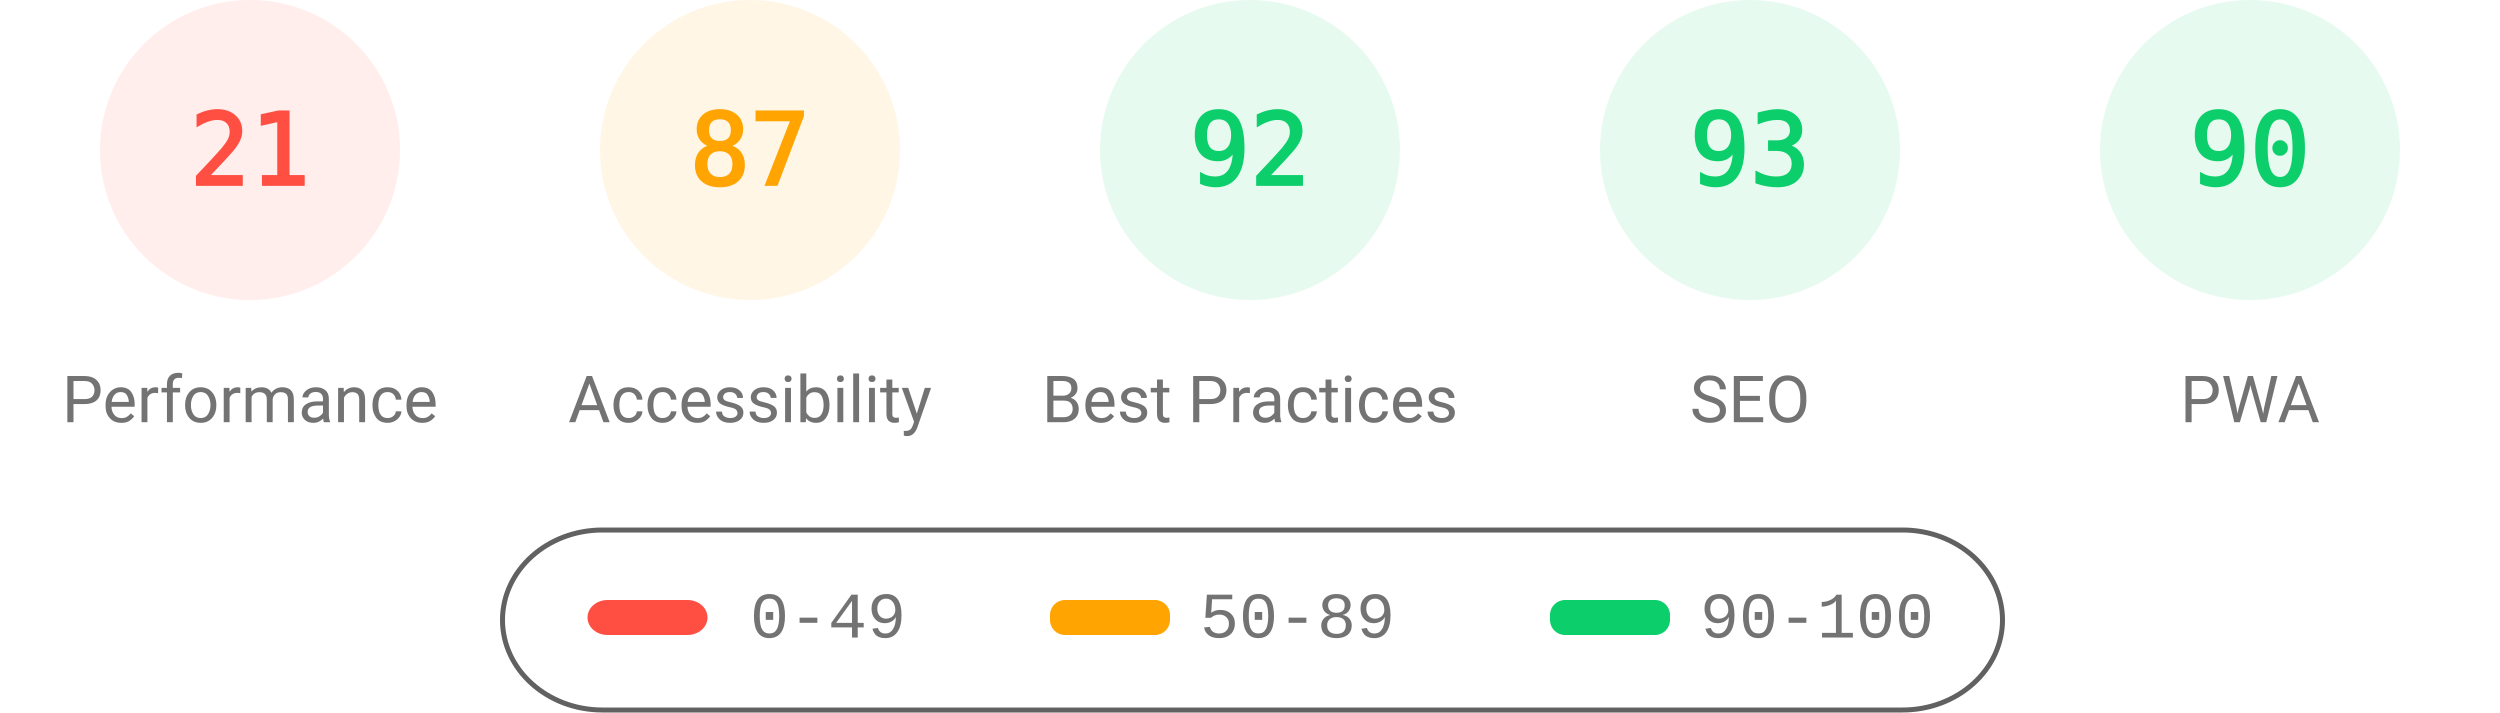
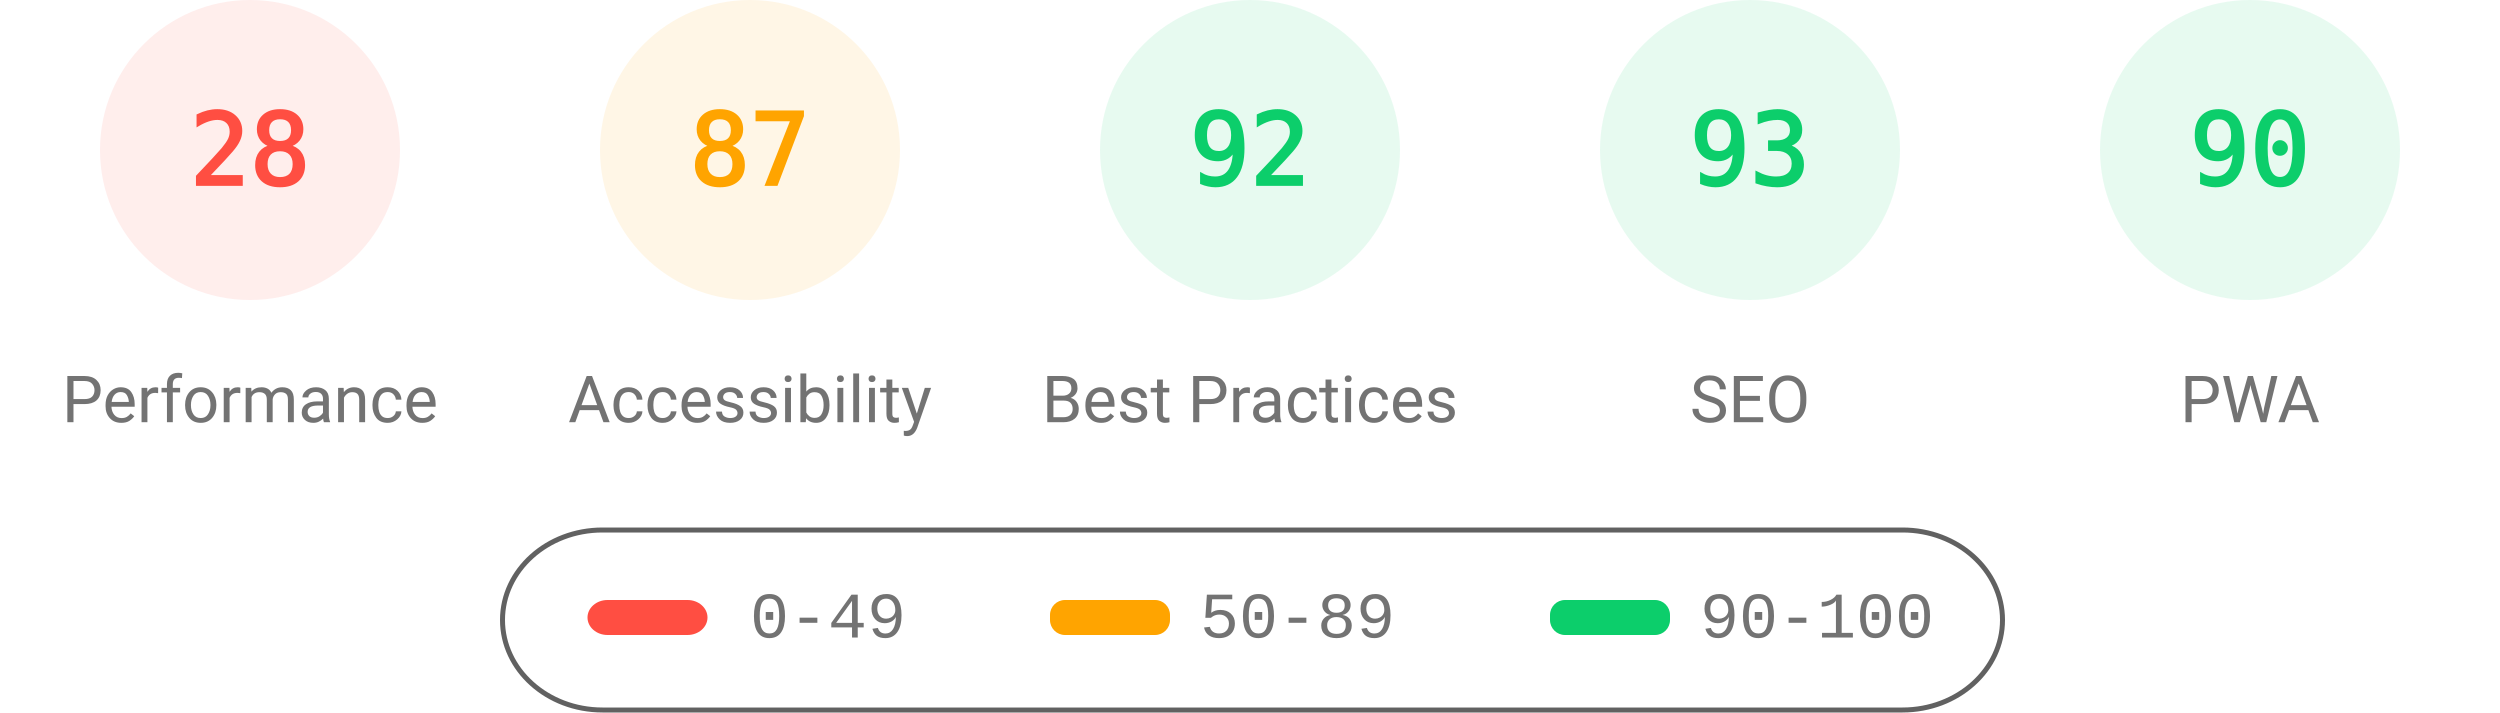
<svg xmlns="http://www.w3.org/2000/svg" fill="none" width="1000" height="285">
  <style>.gauge-base{opacity:.1}.gauge-arc{fill:none;animation-delay:250ms;stroke-linecap:round;transform:rotate(-90deg);transform-origin:100px 60px;animation:load-gauge 1s ease forwards}.guage-text{font-size:40px;font-family:monospace;text-align:center}.guage-red{color:#ff4e42;fill:#ff4e42;stroke:#ff4e42}.guage-orange{color:#ffa400;fill:#ffa400;stroke:#ffa400}.guage-green{color:#0cce6b;fill:#0cce6b;stroke:#0cce6b}.guage-undefined{color:#5c5c5c;fill:#5c5c5c;stroke:#5c5c5c}.guage-title{color:#737373;fill:#737373;stroke:none;font-size:26px;line-height:26px;font-family:Roboto,Halvetica,Arial,sans-serif}@keyframes load-gauge{from{stroke-dasharray:0 352.858}}</style>
  <svg class="guage-div guage-perf guage-red" viewBox="0 0 200 200" width="200" height="200">
    <circle class="gauge-base" r="56" cx="100" cy="60" stroke-width="8" />
-     <circle class="gauge-arc guage-arc-1" r="56" cx="100" cy="60" stroke-width="8" style="stroke-dasharray:73.89,351.858" />
-     <text class="guage-text" x="100" y="60" alignment-baseline="central" dominant-baseline="central" text-anchor="middle">21</text>
+     <circle class="gauge-arc guage-arc-1" r="56" cx="100" cy="60" stroke-width="8" style="stroke-dasharray:98.52,351.858" />
+     <text class="guage-text" x="100" y="60" alignment-baseline="central" dominant-baseline="central" text-anchor="middle">28</text>
    <text class="guage-title" x="100" y="160" alignment-baseline="central" dominant-baseline="central" text-anchor="middle">Performance</text>
  </svg>
  <svg class="guage-div guage-acc guage-orange" viewBox="0 0 200 200" width="200" height="200" x="200">
    <circle class="gauge-base" r="56" cx="100" cy="60" stroke-width="8" />
    <circle class="gauge-arc guage-arc-2" r="56" cx="100" cy="60" stroke-width="8" style="stroke-dasharray:306.116,351.858" />
    <text class="guage-text" x="100" y="60" alignment-baseline="central" dominant-baseline="central" text-anchor="middle">87</text>
    <text class="guage-title" x="100" y="160" alignment-baseline="central" dominant-baseline="central" text-anchor="middle">Accessibility</text>
  </svg>
  <svg class="guage-div guage-best guage-green" viewBox="0 0 200 200" width="200" height="200" x="400">
    <circle class="gauge-base" r="56" cx="100" cy="60" stroke-width="8" />
    <circle class="gauge-arc guage-arc-3" r="56" cx="100" cy="60" stroke-width="8" style="stroke-dasharray:323.709,351.858" />
    <text class="guage-text" x="100" y="60" alignment-baseline="central" dominant-baseline="central" text-anchor="middle">92</text>
    <text class="guage-title" x="100" y="160" alignment-baseline="central" dominant-baseline="central" text-anchor="middle">Best Practices</text>
  </svg>
  <svg class="guage-div guage-seo guage-green" viewBox="0 0 200 200" width="200" height="200" x="600">
    <circle class="gauge-base" r="56" cx="100" cy="60" stroke-width="8" />
    <circle class="gauge-arc guage-arc-4" r="56" cx="100" cy="60" stroke-width="8" style="stroke-dasharray:327.228,351.858" />
    <text class="guage-text" x="100" y="60" alignment-baseline="central" dominant-baseline="central" text-anchor="middle">93</text>
    <text class="guage-title" x="100" y="160" alignment-baseline="central" dominant-baseline="central" text-anchor="middle">SEO</text>
  </svg>
  <svg class="guage-div guage-pwa guage-green" viewBox="0 0 200 200" width="200" height="200" x="800">
    <circle class="gauge-base" r="56" cx="100" cy="60" stroke-width="8" />
    <circle class="gauge-arc guage-arc-4" r="56" cx="100" cy="60" stroke-width="8" style="stroke-dasharray:316.672,351.858" />
    <text class="guage-text" x="100" y="60" alignment-baseline="central" dominant-baseline="central" text-anchor="middle">90</text>
    <text class="guage-title" x="100" y="160" alignment-baseline="central" dominant-baseline="central" text-anchor="middle">PWA</text>
  </svg>
  <svg width="604" height="76" x="200" y="210">
    <path fill="none" id="canvas_background" d="M-1-1h604v80H-1z" />
    <rect fill-opacity="0" stroke="#616161" stroke-width="2" rx="40" id="svg_2" height="72" width="600" y="2" x="1" fill="#000" />
    <rect stroke="#000" rx="8" id="svg_3" height="14" width="48" y="30" x="35" stroke-opacity="null" stroke-width="0" fill="#ff4e42" />
    <rect stroke="#000" rx="6" id="svg_4" height="14" width="48" y="30" x="220" stroke-opacity="null" stroke-width="0" fill="#ffa400" />
    <rect stroke="#000" rx="6" id="svg_5" height="14" width="48" y="30" x="420" stroke-opacity="null" stroke-width="0" fill="#0cce6b" />
    <text xml:space="preserve" text-anchor="start" font-family="'Courier New', Courier, monospace" font-size="26" id="svg_6" y="45" x="100" stroke-opacity="null" stroke-width="0" stroke="#000" fill="#737373">0-49</text>
    <text xml:space="preserve" text-anchor="start" font-family="'Courier New', Courier, monospace" font-size="26" id="svg_7" y="45" x="280" stroke-opacity="null" stroke-width="0" stroke="#000" fill="#737373">50-89</text>
    <text xml:space="preserve" text-anchor="start" font-family="'Courier New', Courier, monospace" font-size="26" id="svg_8" y="45" x="480" stroke-opacity="null" stroke-width="0" stroke="#000" fill="#737373">90-100</text>
  </svg>
</svg>
